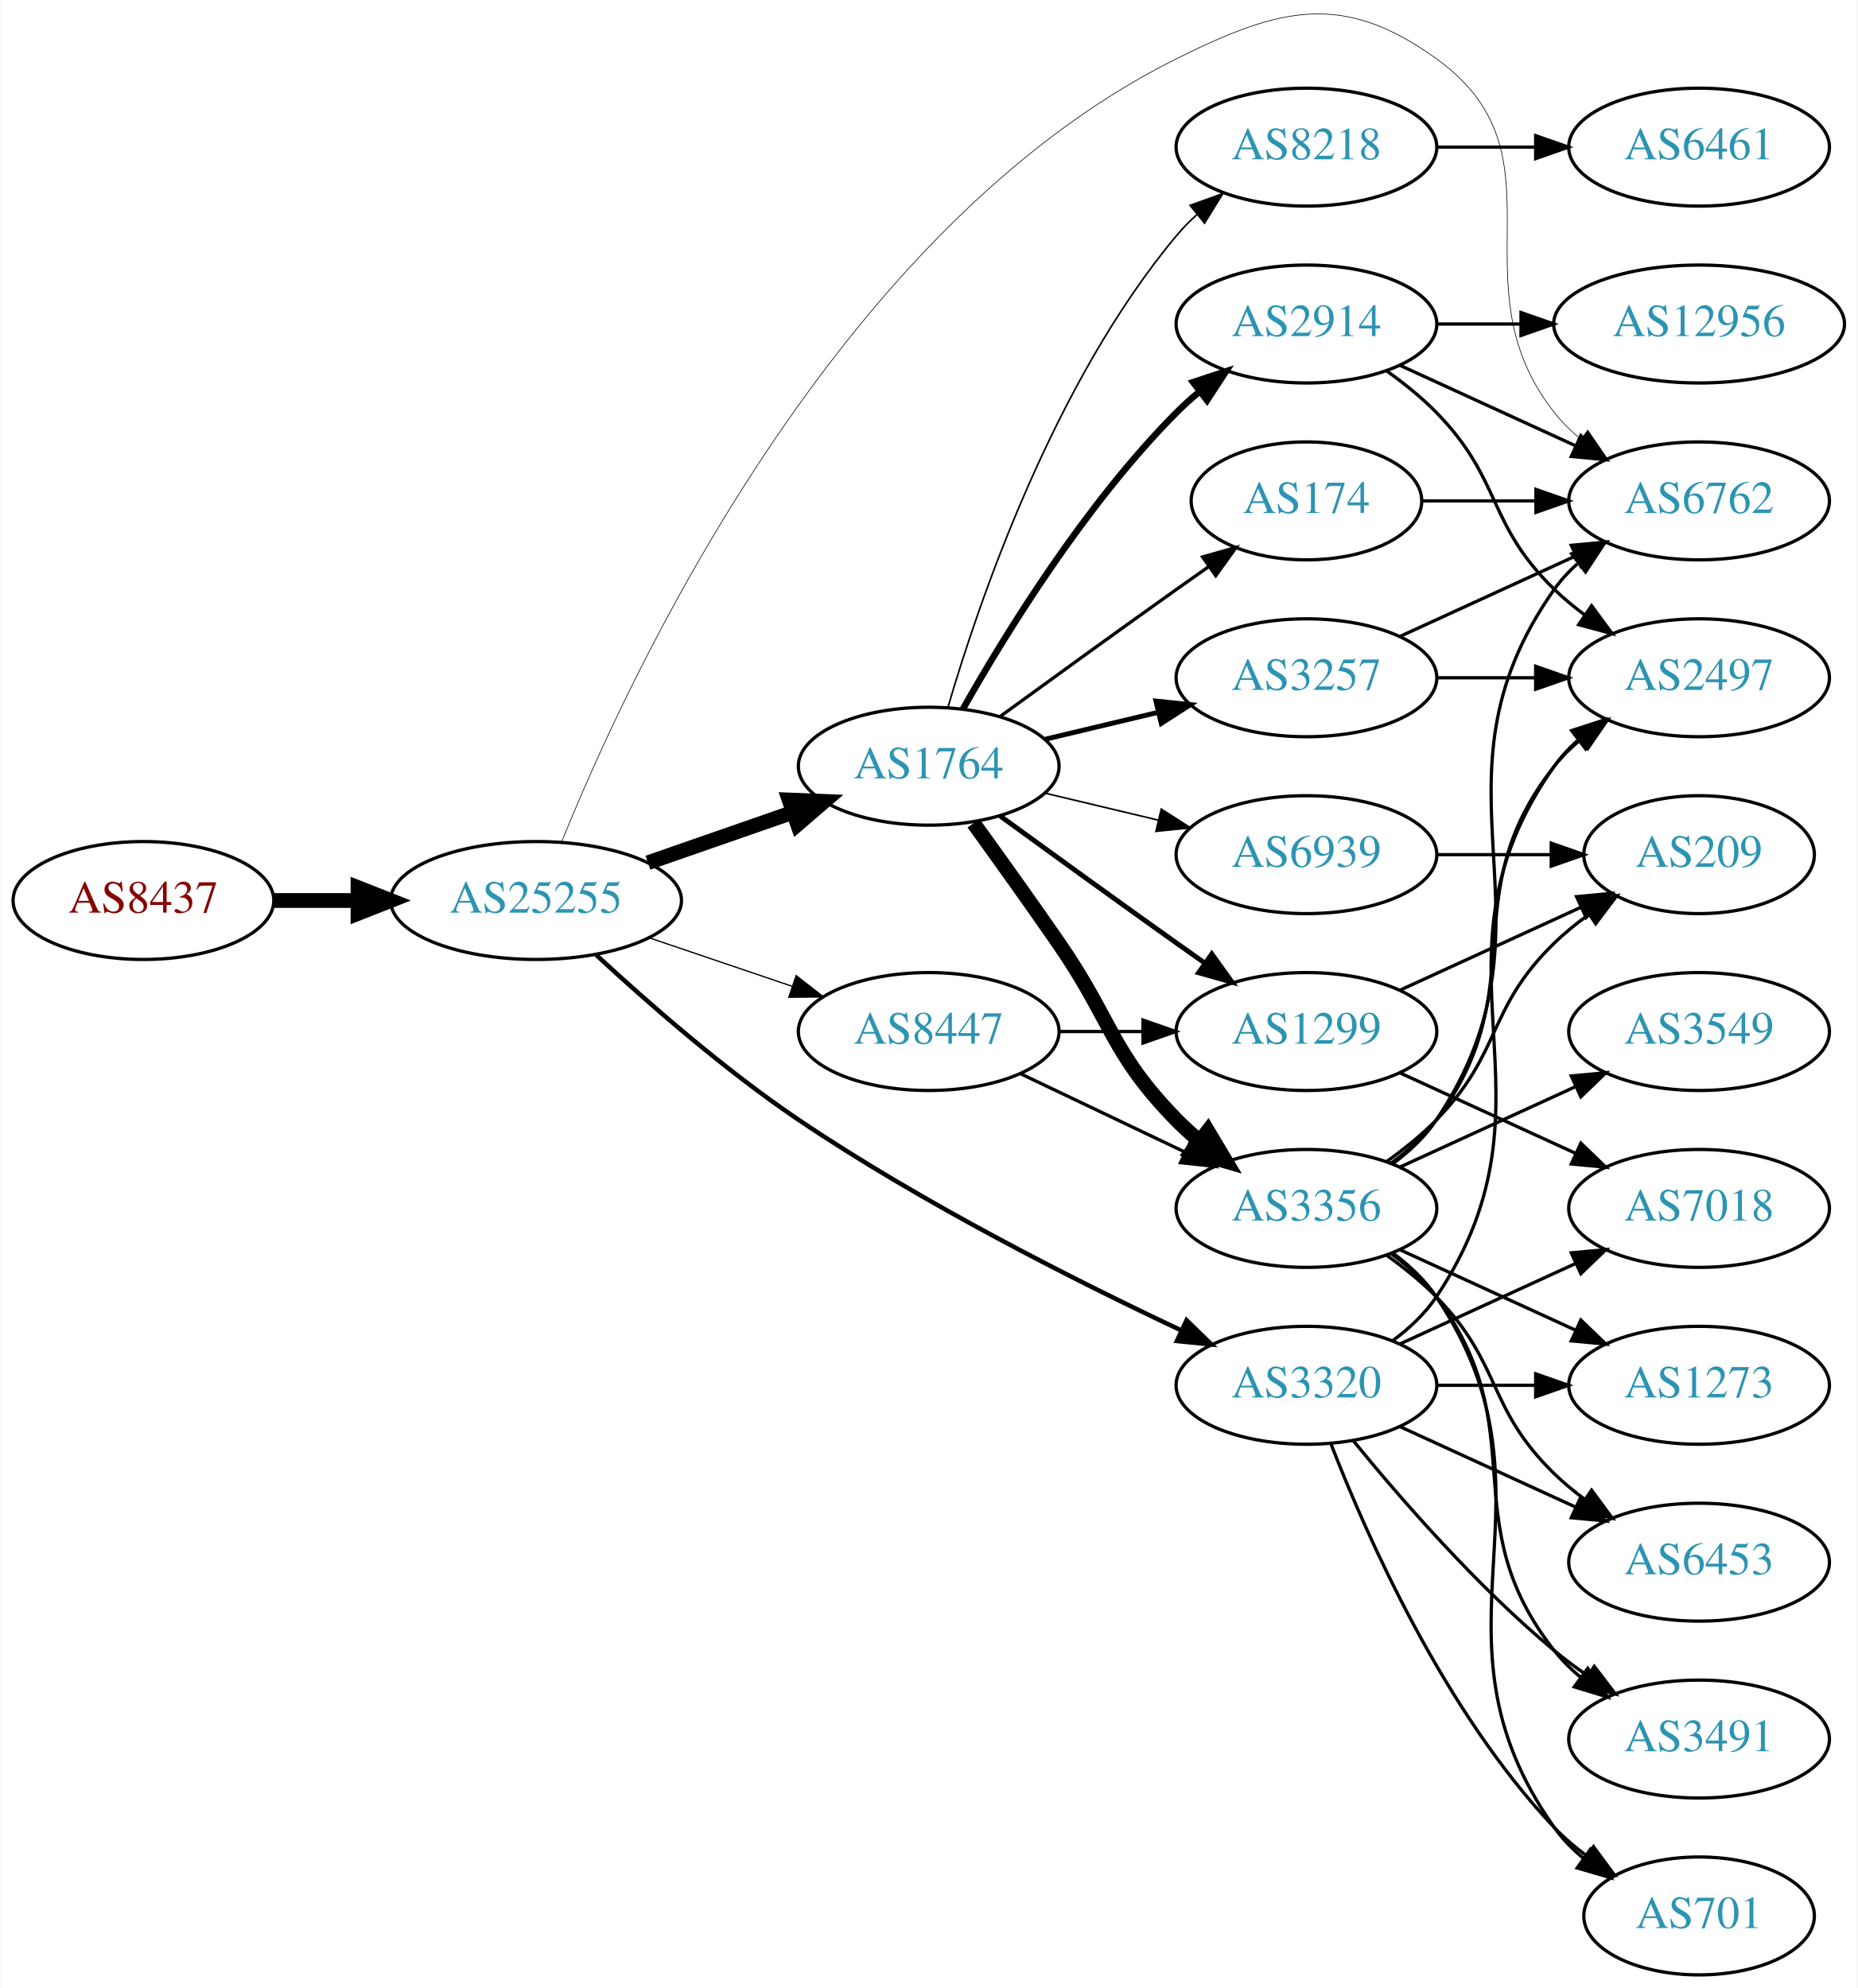
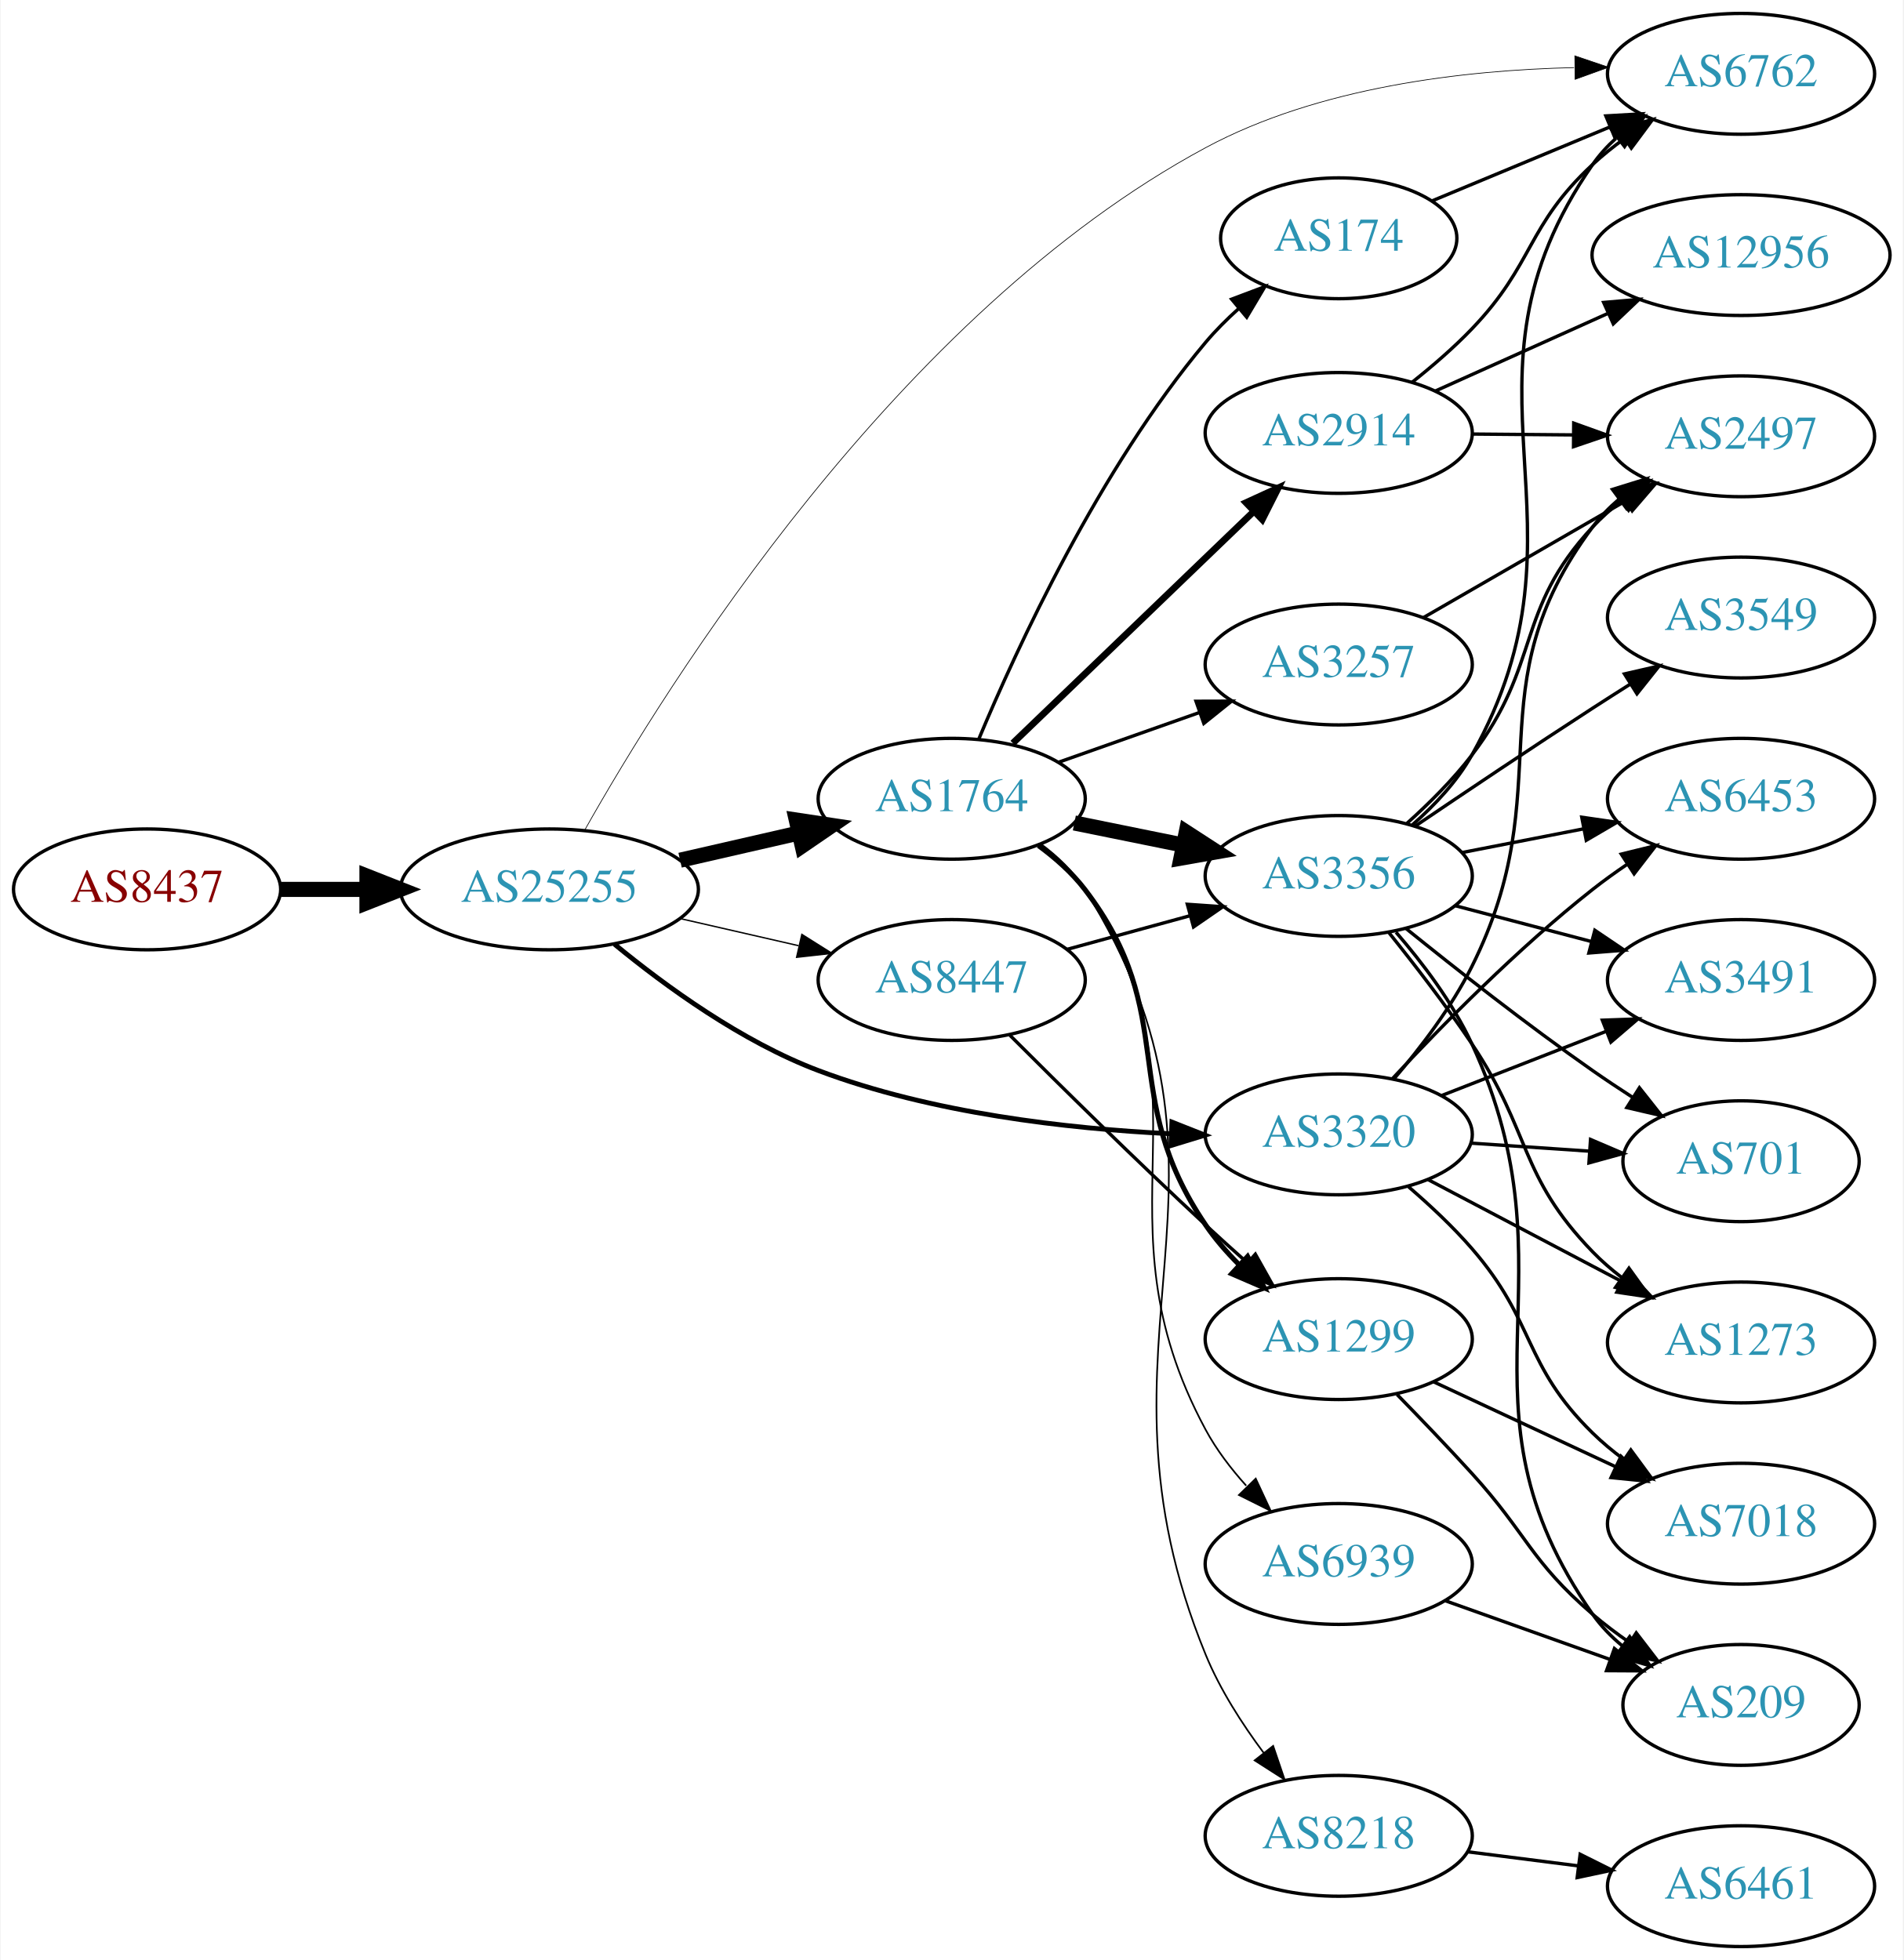
- <svg xmlns="http://www.w3.org/2000/svg" xmlns:xlink="http://www.w3.org/1999/xlink" width="567pt" height="607pt" viewBox="0.00 0.00 566.66 606.92">
-   <g id="graph0" class="graph" transform="scale(1 1) rotate(0) translate(4 602.919)">
-     <polygon fill="white" stroke="none" points="-4,4 -4,-602.919 562.663,-602.919 562.663,4 -4,4" />
+ <svg xmlns="http://www.w3.org/2000/svg" xmlns:xlink="http://www.w3.org/1999/xlink" width="567pt" height="584pt" viewBox="0.00 0.00 566.66 584.00">
+   <g id="graph0" class="graph" transform="scale(1 1) rotate(0) translate(4 580)">
+     <polygon fill="white" stroke="none" points="-4,4 -4,-580 562.663,-580 562.663,4 -4,4" />
    <g id="node1" class="node">
      <g id="a_node1">
        <a xlink:href="/asn/8437" xlink:title="AS8437 ~ Hutchison Drei Austria GmbH [AT]">
-           <ellipse fill="#ffffff" stroke="black" cx="39.647" cy="-328" rx="39.794" ry="18" />
-           <text text-anchor="middle" x="39.647" y="-324.3" font-family="Times,serif" font-size="14.00" fill="#880000">AS8437</text>
+           <ellipse fill="#ffffff" stroke="black" cx="39.647" cy="-315" rx="39.794" ry="18" />
+           <text text-anchor="middle" x="39.647" y="-311.3" font-family="Times,serif" font-size="14.00" fill="#880000">AS8437</text>
        </a>
      </g>
    </g>
    <g id="node2" class="node">
      <g id="a_node2">
        <a xlink:href="/asn/25255" xlink:title="AS25255 ~ ==&gt; TELE2 AUSTRIA &lt;== [AT]">
-           <ellipse fill="#ffffff" stroke="black" cx="159.489" cy="-328" rx="44.393" ry="18" />
-           <text text-anchor="middle" x="159.489" y="-324.3" font-family="Times,serif" font-size="14.00" fill="#2c94b3">AS25255</text>
+           <ellipse fill="#ffffff" stroke="black" cx="159.489" cy="-315" rx="44.393" ry="18" />
+           <text text-anchor="middle" x="159.489" y="-311.3" font-family="Times,serif" font-size="14.00" fill="#2c94b3">AS25255</text>
        </a>
      </g>
    </g>
    <g id="edge1" class="edge">
-       <path fill="none" stroke="black" stroke-width="4.5" d="M79.559,-328C87.662,-328 96.337,-328 104.863,-328" />
-       <polygon fill="black" stroke="black" stroke-width="4.5" points="105.141,-331.938 115.141,-328 105.141,-324.063 105.141,-331.938" />
+       <path fill="none" stroke="black" stroke-width="4.5" d="M79.559,-315C87.662,-315 96.337,-315 104.863,-315" />
+       <polygon fill="black" stroke="black" stroke-width="4.5" points="105.141,-318.938 115.141,-315 105.141,-311.063 105.141,-318.938" />
    </g>
    <g id="node3" class="node">
      <g id="a_node3">
        <a xlink:href="/asn/1764" xlink:title="AS1764 ~ NEXTLAYER-AS [AT]">
-           <ellipse fill="#ffffff" stroke="black" cx="279.332" cy="-369" rx="39.794" ry="18" />
-           <text text-anchor="middle" x="279.332" y="-365.3" font-family="Times,serif" font-size="14.00" fill="#2c94b3">AS1764</text>
+           <ellipse fill="#ffffff" stroke="black" cx="279.332" cy="-342" rx="39.794" ry="18" />
+           <text text-anchor="middle" x="279.332" y="-338.3" font-family="Times,serif" font-size="14.00" fill="#2c94b3">AS1764</text>
        </a>
      </g>
    </g>
    <g id="edge2" class="edge">
-       <path fill="none" stroke="black" stroke-width="4.5" d="M193.628,-339.53C207.346,-344.302 223.385,-349.883 237.795,-354.896" />
-       <polygon fill="black" stroke="black" stroke-width="4.5" points="236.723,-358.692 247.461,-358.26 239.31,-351.255 236.723,-358.692" />
+       <path fill="none" stroke="black" stroke-width="4.5" d="M198.424,-323.692C209.664,-326.267 222.077,-329.111 233.7,-331.774" />
+       <polygon fill="black" stroke="black" stroke-width="4.5" points="233.035,-335.661 243.662,-334.057 234.794,-327.985 233.035,-335.661" />
    </g>
    <g id="node4" class="node">
      <g id="a_node4">
-         <a xlink:href="/asn/6762" xlink:title="AS6762 ~ TELECOM ITALIA SPARKLE S.p.A. [IT]">
-           <ellipse fill="#ffffff" stroke="black" cx="514.467" cy="-450" rx="39.794" ry="18" />
-           <text text-anchor="middle" x="514.467" y="-446.3" font-family="Times,serif" font-size="14.00" fill="#2c94b3">AS6762</text>
-         </a>
-       </g>
-     </g>
-     <g id="edge3" class="edge">
-       <path fill="none" stroke="black" stroke-width="0.196" d="M167.303,-345.895C187.202,-395.245 250.518,-533.051 354.978,-585 386.533,-600.692 405.682,-605.606 434.271,-585 475.317,-555.416 438.972,-516.754 470.271,-477 472.596,-474.047 475.34,-471.33 478.299,-468.853" />
-       <polygon fill="black" stroke="black" stroke-width="0.196" points="480.492,-471.585 486.496,-462.855 476.358,-465.936 480.492,-471.585" />
-     </g>
-     <g id="node5" class="node">
-       <g id="a_node5">
        <a xlink:href="/asn/8447" xlink:title="AS8447 ~ A1 Telekom Austria AG [AT]">
          <ellipse fill="#ffffff" stroke="black" cx="279.332" cy="-288" rx="39.794" ry="18" />
          <text text-anchor="middle" x="279.332" y="-284.3" font-family="Times,serif" font-size="14.00" fill="#2c94b3">AS8447</text>
        </a>
      </g>
    </g>
+     <g id="edge3" class="edge">
+       <path fill="none" stroke="black" stroke-width="0.409" d="M198.424,-306.308C209.664,-303.733 222.077,-300.889 233.7,-298.226" />
+       <polygon fill="black" stroke="black" stroke-width="0.409" points="234.696,-301.588 243.662,-295.943 233.133,-294.765 234.696,-301.588" />
+     </g>
+     <g id="node5" class="node">
+       <g id="a_node5">
+         <a xlink:href="/asn/6762" xlink:title="AS6762 ~ TELECOM ITALIA SPARKLE S.p.A. [IT]">
+           <ellipse fill="#ffffff" stroke="black" cx="514.467" cy="-558" rx="39.794" ry="18" />
+           <text text-anchor="middle" x="514.467" y="-554.3" font-family="Times,serif" font-size="14.00" fill="#2c94b3">AS6762</text>
+         </a>
+       </g>
+     </g>
    <g id="edge4" class="edge">
-       <path fill="none" stroke="black" stroke-width="0.391" d="M193.943,-316.645C207.543,-312.028 223.386,-306.651 237.647,-301.81" />
-       <polygon fill="black" stroke="black" stroke-width="0.391" points="238.876,-305.089 247.221,-298.56 236.626,-298.46 238.876,-305.089" />
+       <path fill="none" stroke="black" stroke-width="0.205" d="M169.937,-332.537C194.173,-375.597 263.156,-486.607 354.978,-536 388.643,-554.109 431.909,-559.106 464.728,-559.856" />
+       <polygon fill="black" stroke="black" stroke-width="0.205" points="464.956,-563.358 474.991,-559.961 465.028,-556.358 464.956,-563.358" />
    </g>
    <g id="node6" class="node">
      <g id="a_node6">
        <a xlink:href="/asn/3320" xlink:title="AS3320 ~ DTAG [DE]">
-           <ellipse fill="#ffffff" stroke="black" cx="394.625" cy="-180" rx="39.794" ry="18" />
-           <text text-anchor="middle" x="394.625" y="-176.3" font-family="Times,serif" font-size="14.00" fill="#2c94b3">AS3320</text>
+           <ellipse fill="#ffffff" stroke="black" cx="394.625" cy="-242" rx="39.794" ry="18" />
+           <text text-anchor="middle" x="394.625" y="-238.3" font-family="Times,serif" font-size="14.00" fill="#2c94b3">AS3320</text>
        </a>
      </g>
    </g>
    <g id="edge5" class="edge">
-       <path fill="none" stroke="black" stroke-width="1.37" d="M177.843,-311.389C193.324,-297.055 216.988,-276.304 239.685,-261 277.467,-235.524 324.19,-211.94 356.189,-196.868" />
-       <polygon fill="black" stroke="black" stroke-width="1.37" points="358.036,-199.868 365.621,-192.471 355.079,-193.524 358.036,-199.868" />
+       <path fill="none" stroke="black" stroke-width="1.432" d="M178.886,-298.662C194.08,-286.156 216.796,-269.632 239.685,-261 273.301,-248.323 313.69,-243.699 344.662,-242.177" />
+       <polygon fill="black" stroke="black" stroke-width="1.432" points="344.929,-245.669 354.781,-241.773 344.649,-238.675 344.929,-245.669" />
    </g>
    <g id="node7" class="node">
      <g id="a_node7">
        <a xlink:href="/asn/174" xlink:title="AS174 ~ Cogent Communications [US]">
-           <ellipse fill="#ffffff" stroke="black" cx="394.625" cy="-450" rx="35.194" ry="18" />
-           <text text-anchor="middle" x="394.625" y="-446.3" font-family="Times,serif" font-size="14.00" fill="#2c94b3">AS174</text>
+           <ellipse fill="#ffffff" stroke="black" cx="394.625" cy="-509" rx="35.194" ry="18" />
+           <text text-anchor="middle" x="394.625" y="-505.3" font-family="Times,serif" font-size="14.00" fill="#2c94b3">AS174</text>
        </a>
      </g>
    </g>
    <g id="edge6" class="edge">
-       <path fill="none" stroke="black" d="M301.18,-384.222C316.114,-395.091 336.727,-410.025 354.978,-423 358.188,-425.282 361.557,-427.661 364.912,-430.018" />
-       <polygon fill="black" stroke="black" points="362.924,-432.899 373.123,-435.77 366.94,-427.166 362.924,-432.899" />
+       <path fill="none" stroke="black" d="M287.349,-359.66C298.76,-386.974 323.287,-440.25 354.978,-478 357.92,-481.504 361.307,-484.89 364.828,-488.056" />
+       <polygon fill="black" stroke="black" points="362.717,-490.853 372.629,-494.595 367.214,-485.489 362.717,-490.853" />
    </g>
    <g id="node8" class="node">
      <g id="a_node8">
        <a xlink:href="/asn/8218" xlink:title="AS8218 ~ legacy Neotelecoms [FR]">
-           <ellipse fill="#ffffff" stroke="black" cx="394.625" cy="-558" rx="39.794" ry="18" />
-           <text text-anchor="middle" x="394.625" y="-554.3" font-family="Times,serif" font-size="14.00" fill="#2c94b3">AS8218</text>
+           <ellipse fill="#ffffff" stroke="black" cx="394.625" cy="-33" rx="39.794" ry="18" />
+           <text text-anchor="middle" x="394.625" y="-29.3" font-family="Times,serif" font-size="14.00" fill="#2c94b3">AS8218</text>
        </a>
      </g>
    </g>
    <g id="edge7" class="edge">
-       <path fill="none" stroke="black" stroke-width="0.5" d="M285.206,-387.002C294.52,-418.844 317.336,-485.981 354.978,-531 356.848,-533.237 358.947,-535.374 361.173,-537.396" />
-       <polygon fill="black" stroke="black" stroke-width="0.5" points="359.116,-540.234 369.092,-543.804 363.52,-534.793 359.116,-540.234" />
+       <path fill="none" stroke="black" stroke-width="0.5" d="M305.891,-328.549C310.934,-324.797 315.68,-320.274 318.978,-315 373.367,-228.015 316.081,-181.929 354.978,-87 359.218,-76.652 365.793,-66.393 372.326,-57.642" />
+       <polygon fill="black" stroke="black" stroke-width="0.5" points="375.088,-59.79 378.498,-49.759 369.577,-55.475 375.088,-59.79" />
    </g>
    <g id="node9" class="node">
      <g id="a_node9">
-         <a xlink:href="/asn/2914" xlink:title="AS2914 ~ NTT America, Inc. [US]">
-           <ellipse fill="#ffffff" stroke="black" cx="394.625" cy="-504" rx="39.794" ry="18" />
-           <text text-anchor="middle" x="394.625" y="-500.3" font-family="Times,serif" font-size="14.00" fill="#2c94b3">AS2914</text>
+         <a xlink:href="/asn/3356" xlink:title="AS3356 ~ Level 3 Parent, LLC [US]">
+           <ellipse fill="#ffffff" stroke="black" cx="394.625" cy="-319" rx="39.794" ry="18" />
+           <text text-anchor="middle" x="394.625" y="-315.3" font-family="Times,serif" font-size="14.00" fill="#2c94b3">AS3356</text>
        </a>
      </g>
    </g>
    <g id="edge8" class="edge">
-       <path fill="none" stroke="black" stroke-width="2" d="M289.791,-386.49C302.573,-409.096 327.005,-448.886 354.978,-477 357.089,-479.121 359.385,-481.188 361.77,-483.171" />
-       <polygon fill="black" stroke="black" stroke-width="2" points="360.023,-486.242 370.086,-489.556 364.286,-480.69 360.023,-486.242" />
+       <path fill="none" stroke="black" stroke-width="4.5" d="M315.867,-334.786C326.096,-332.709 337.396,-330.415 348.139,-328.234" />
+       <polygon fill="black" stroke="black" stroke-width="4.5" points="349.198,-332.037 358.215,-326.189 347.631,-324.319 349.198,-332.037" />
    </g>
    <g id="node10" class="node">
      <g id="a_node10">
-         <a xlink:href="/asn/3356" xlink:title="AS3356 ~ Level 3 Parent, LLC [US]">
-           <ellipse fill="#ffffff" stroke="black" cx="394.625" cy="-234" rx="39.794" ry="18" />
-           <text text-anchor="middle" x="394.625" y="-230.3" font-family="Times,serif" font-size="14.00" fill="#2c94b3">AS3356</text>
+         <a xlink:href="/asn/1299" xlink:title="AS1299 ~ Telia Carrier [EU]">
+           <ellipse fill="#ffffff" stroke="black" cx="394.625" cy="-181" rx="39.794" ry="18" />
+           <text text-anchor="middle" x="394.625" y="-177.3" font-family="Times,serif" font-size="14.00" fill="#2c94b3">AS1299</text>
        </a>
      </g>
    </g>
    <g id="edge9" class="edge">
-       <path fill="none" stroke="black" stroke-width="4.5" d="M293.011,-351.594C300.626,-341.063 310.459,-327.33 318.978,-315 335.374,-291.269 334.806,-281.617 354.978,-261 357.071,-258.861 359.354,-256.782 361.731,-254.79" />
-       <polygon fill="black" stroke="black" stroke-width="4.5" points="364.516,-257.614 370.031,-248.389 359.707,-251.379 364.516,-257.614" />
+       <path fill="none" stroke="black" stroke-width="1.5" d="M305.175,-328.052C310.255,-324.326 315.197,-319.94 318.978,-315 347.688,-277.489 328.407,-254.055 354.978,-215 357.784,-210.876 361.203,-206.935 364.835,-203.291" />
+       <polygon fill="black" stroke="black" stroke-width="1.5" points="367.474,-205.619 372.46,-196.27 362.733,-200.469 367.474,-205.619" />
    </g>
    <g id="node11" class="node">
      <g id="a_node11">
-         <a xlink:href="/asn/1299" xlink:title="AS1299 ~ Telia Carrier [EU]">
-           <ellipse fill="#ffffff" stroke="black" cx="394.625" cy="-288" rx="39.794" ry="18" />
-           <text text-anchor="middle" x="394.625" y="-284.3" font-family="Times,serif" font-size="14.00" fill="#2c94b3">AS1299</text>
+         <a xlink:href="/asn/2914" xlink:title="AS2914 ~ NTT America, Inc. [US]">
+           <ellipse fill="#ffffff" stroke="black" cx="394.625" cy="-451" rx="39.794" ry="18" />
+           <text text-anchor="middle" x="394.625" y="-447.3" font-family="Times,serif" font-size="14.00" fill="#2c94b3">AS2914</text>
        </a>
      </g>
    </g>
    <g id="edge10" class="edge">
-       <path fill="none" stroke="black" stroke-width="1.5" d="M301.18,-353.778C316.114,-342.909 336.727,-327.975 354.978,-315 357.799,-312.995 360.742,-310.915 363.69,-308.841" />
-       <polygon fill="black" stroke="black" stroke-width="1.5" points="365.736,-311.681 371.914,-303.074 361.717,-305.95 365.736,-311.681" />
+       <path fill="none" stroke="black" stroke-width="2" d="M297.538,-358.555C316.697,-376.988 347.805,-406.917 369.415,-427.708" />
+       <polygon fill="black" stroke="black" stroke-width="2" points="366.994,-430.236 376.627,-434.647 371.847,-425.191 366.994,-430.236" />
    </g>
    <g id="node12" class="node">
      <g id="a_node12">
        <a xlink:href="/asn/6939" xlink:title="AS6939 ~ Hurricane Electric LLC [US]">
-           <ellipse fill="#ffffff" stroke="black" cx="394.625" cy="-342" rx="39.794" ry="18" />
-           <text text-anchor="middle" x="394.625" y="-338.3" font-family="Times,serif" font-size="14.00" fill="#2c94b3">AS6939</text>
+           <ellipse fill="#ffffff" stroke="black" cx="394.625" cy="-114" rx="39.794" ry="18" />
+           <text text-anchor="middle" x="394.625" y="-110.3" font-family="Times,serif" font-size="14.00" fill="#2c94b3">AS6939</text>
        </a>
      </g>
    </g>
    <g id="edge11" class="edge">
-       <path fill="none" stroke="black" stroke-width="0.5" d="M314.939,-360.752C325.81,-358.162 337.964,-355.265 349.407,-352.538" />
-       <polygon fill="black" stroke="black" stroke-width="0.5" points="350.313,-355.92 359.229,-350.197 348.69,-349.111 350.313,-355.92" />
+       <path fill="none" stroke="black" stroke-width="0.5" d="M305.646,-328.39C310.702,-324.646 315.515,-320.167 318.978,-315 359.801,-254.093 320.206,-218.553 354.978,-154 358.164,-148.086 362.471,-142.433 367.056,-137.335" />
+       <polygon fill="black" stroke="black" stroke-width="0.5" points="369.901,-139.431 374.368,-129.824 364.885,-134.548 369.901,-139.431" />
    </g>
    <g id="node13" class="node">
      <g id="a_node13">
        <a xlink:href="/asn/3257" xlink:title="AS3257 ~ GTT [DE]">
-           <ellipse fill="#ffffff" stroke="black" cx="394.625" cy="-396" rx="39.794" ry="18" />
-           <text text-anchor="middle" x="394.625" y="-392.3" font-family="Times,serif" font-size="14.00" fill="#2c94b3">AS3257</text>
+           <ellipse fill="#ffffff" stroke="black" cx="394.625" cy="-382" rx="39.794" ry="18" />
+           <text text-anchor="middle" x="394.625" y="-378.3" font-family="Times,serif" font-size="14.00" fill="#2c94b3">AS3257</text>
        </a>
      </g>
    </g>
    <g id="edge12" class="edge">
-       <path fill="none" stroke="black" stroke-width="1.5" d="M314.939,-377.248C325.81,-379.838 337.964,-382.735 349.407,-385.462" />
-       <polygon fill="black" stroke="black" stroke-width="1.5" points="348.69,-388.889 359.229,-387.803 350.313,-382.08 348.69,-388.889" />
-     </g>
-     <g id="edge28" class="edge">
-       <path fill="none" stroke="black" d="M307.468,-275.066C322.462,-267.919 341.283,-258.948 357.506,-251.215" />
-       <polygon fill="black" stroke="black" points="359.188,-254.291 366.71,-246.829 356.177,-247.972 359.188,-254.291" />
+       <path fill="none" stroke="black" d="M311.289,-352.93C324.153,-357.472 339.259,-362.805 352.995,-367.655" />
+       <polygon fill="black" stroke="black" points="352.109,-371.054 362.704,-371.083 354.44,-364.453 352.109,-371.054" />
+     </g>
+     <g id="edge15" class="edge">
+       <path fill="none" stroke="black" d="M313.71,-297.133C325.133,-300.259 338.083,-303.802 350.182,-307.113" />
+       <polygon fill="black" stroke="black" points="349.524,-310.561 360.093,-309.825 351.371,-303.81 349.524,-310.561" />
+     </g>
+     <g id="edge14" class="edge">
+       <path fill="none" stroke="black" d="M296.693,-271.51C311.657,-256.545 334.513,-233.985 354.978,-215 358.891,-211.371 363.081,-207.584 367.206,-203.912" />
+       <polygon fill="black" stroke="black" points="369.787,-206.302 374.97,-197.061 365.156,-201.053 369.787,-206.302" />
+     </g>
+     <g id="node15" class="node">
+       <g id="a_node15">
+         <a xlink:href="/asn/2497" xlink:title="AS2497 ~ Internet Initiative Japan Inc. [JP]">
+           <ellipse fill="#ffffff" stroke="black" cx="514.467" cy="-450" rx="39.794" ry="18" />
+           <text text-anchor="middle" x="514.467" y="-446.3" font-family="Times,serif" font-size="14.00" fill="#2c94b3">AS2497</text>
+         </a>
+       </g>
+     </g>
+     <g id="edge29" class="edge">
+       <path fill="none" stroke="black" d="M411.006,-258.463C418.937,-267.717 428.194,-279.829 434.271,-292 461.245,-346.021 434.204,-374.575 470.271,-423 472.516,-426.014 475.206,-428.772 478.132,-431.275" />
+       <polygon fill="black" stroke="black" points="476.162,-434.172 486.282,-437.308 480.327,-428.545 476.162,-434.172" />
+     </g>
+     <g id="node17" class="node">
+       <g id="a_node17">
+         <a xlink:href="/asn/6453" xlink:title="AS6453 ~ TATA COMMUNICATIONS (AMERICA) INC [US]">
+           <ellipse fill="#ffffff" stroke="black" cx="514.467" cy="-342" rx="39.794" ry="18" />
+           <text text-anchor="middle" x="514.467" y="-338.3" font-family="Times,serif" font-size="14.00" fill="#2c94b3">AS6453</text>
+         </a>
+       </g>
+     </g>
+     <g id="edge25" class="edge">
+       <path fill="none" stroke="black" d="M410.722,-258.712C425.187,-274.235 448.044,-297.519 470.271,-315 473.556,-317.583 477.099,-320.133 480.694,-322.573" />
+       <polygon fill="black" stroke="black" points="478.789,-325.509 489.079,-328.033 482.609,-319.643 478.789,-325.509" />
+     </g>
+     <g id="node18" class="node">
+       <g id="a_node18">
+         <a xlink:href="/asn/3491" xlink:title="AS3491 ~ PCCW Global, Inc. [US]">
+           <ellipse fill="#ffffff" stroke="black" cx="514.467" cy="-288" rx="39.794" ry="18" />
+           <text text-anchor="middle" x="514.467" y="-284.3" font-family="Times,serif" font-size="14.00" fill="#2c94b3">AS3491</text>
+         </a>
+       </g>
    </g>
    <g id="edge27" class="edge">
-       <path fill="none" stroke="black" d="M319.004,-288C327.207,-288 335.971,-288 344.503,-288" />
-       <polygon fill="black" stroke="black" points="344.742,-291.5 354.742,-288 344.742,-284.5 344.742,-291.5" />
-     </g>
-     <g id="node16" class="node">
-       <g id="a_node16">
-         <a xlink:href="/asn/2497" xlink:title="AS2497 ~ Internet Initiative Japan Inc. [JP]">
-           <ellipse fill="#ffffff" stroke="black" cx="514.467" cy="-396" rx="39.794" ry="18" />
-           <text text-anchor="middle" x="514.467" y="-392.3" font-family="Times,serif" font-size="14.00" fill="#2c94b3">AS2497</text>
-         </a>
-       </g>
-     </g>
-     <g id="edge32" class="edge">
-       <path fill="none" stroke="black" d="M420.944,-193.607C425.999,-197.351 430.811,-201.831 434.271,-207 475.296,-268.294 427.692,-308.775 470.271,-369 472.262,-371.816 474.649,-374.401 477.265,-376.76" />
-       <polygon fill="black" stroke="black" points="475.564,-379.865 485.633,-383.162 479.818,-374.306 475.564,-379.865" />
+       <path fill="none" stroke="black" d="M425.361,-253.608C440.155,-259.382 458.232,-266.439 474.154,-272.654" />
+       <polygon fill="black" stroke="black" points="473.152,-276.02 483.74,-276.396 475.697,-269.499 473.152,-276.02" />
    </g>
    <g id="node19" class="node">
      <g id="a_node19">
        <a xlink:href="/asn/701" xlink:title="AS701 ~ UUNET [US]">
-           <ellipse fill="#ffffff" stroke="black" cx="514.467" cy="-18" rx="35.194" ry="18" />
-           <text text-anchor="middle" x="514.467" y="-14.3" font-family="Times,serif" font-size="14.00" fill="#2c94b3">AS701</text>
-         </a>
-       </g>
-     </g>
-     <g id="edge29" class="edge">
-       <path fill="none" stroke="black" d="M402.148,-162.006C412.898,-134.272 436.555,-80.571 470.271,-45 473.214,-41.895 476.587,-38.999 480.123,-36.345" />
-       <polygon fill="black" stroke="black" points="482.252,-39.129 488.542,-30.603 478.308,-33.346 482.252,-39.129" />
-     </g>
-     <g id="node20" class="node">
-       <g id="a_node20">
+           <ellipse fill="#ffffff" stroke="black" cx="514.467" cy="-234" rx="35.194" ry="18" />
+           <text text-anchor="middle" x="514.467" y="-230.3" font-family="Times,serif" font-size="14.00" fill="#2c94b3">AS701</text>
+         </a>
+       </g>
+     </g>
+     <g id="edge26" class="edge">
+       <path fill="none" stroke="black" d="M433.885,-239.403C445.216,-238.633 457.715,-237.785 469.383,-236.993" />
+       <polygon fill="black" stroke="black" points="469.634,-240.484 479.374,-236.315 469.159,-233.5 469.634,-240.484" />
+     </g>
+     <g id="node21" class="node">
+       <g id="a_node21">
        <a xlink:href="/asn/1273" xlink:title="AS1273 ~ Vodafone Group PLC [EU]">
          <ellipse fill="#ffffff" stroke="black" cx="514.467" cy="-180" rx="39.794" ry="18" />
          <text text-anchor="middle" x="514.467" y="-176.3" font-family="Times,serif" font-size="14.00" fill="#2c94b3">AS1273</text>
        </a>
      </g>
    </g>
-     <g id="edge33" class="edge">
-       <path fill="none" stroke="black" d="M434.537,-180C444.091,-180 454.44,-180 464.403,-180" />
-       <polygon fill="black" stroke="black" points="464.595,-183.5 474.595,-180 464.595,-176.5 464.595,-183.5" />
-     </g>
-     <g id="node21" class="node">
-       <g id="a_node21">
-         <a xlink:href="/asn/6453" xlink:title="AS6453 ~ TATA COMMUNICATIONS (AMERICA) INC [US]">
-           <ellipse fill="#ffffff" stroke="black" cx="514.467" cy="-126" rx="39.794" ry="18" />
-           <text text-anchor="middle" x="514.467" y="-122.3" font-family="Times,serif" font-size="14.00" fill="#2c94b3">AS6453</text>
-         </a>
-       </g>
-     </g>
-     <g id="edge34" class="edge">
-       <path fill="none" stroke="black" d="M423.253,-167.339C439.21,-160.027 459.481,-150.739 476.764,-142.819" />
-       <polygon fill="black" stroke="black" points="478.378,-145.929 486.011,-138.581 475.462,-139.565 478.378,-145.929" />
+     <g id="edge28" class="edge">
+       <path fill="none" stroke="black" d="M421.195,-228.547C438.104,-219.65 460.477,-207.879 478.958,-198.156" />
+       <polygon fill="black" stroke="black" points="480.727,-201.18 487.947,-193.427 477.467,-194.986 480.727,-201.18" />
    </g>
    <g id="node22" class="node">
      <g id="a_node22">
-         <a xlink:href="/asn/3491" xlink:title="AS3491 ~ PCCW Global, Inc. [US]">
-           <ellipse fill="#ffffff" stroke="black" cx="514.467" cy="-72" rx="39.794" ry="18" />
-           <text text-anchor="middle" x="514.467" y="-68.3" font-family="Times,serif" font-size="14.00" fill="#2c94b3">AS3491</text>
-         </a>
-       </g>
-     </g>
-     <g id="edge31" class="edge">
-       <path fill="none" stroke="black" d="M409.044,-162.935C423.158,-145.625 446.573,-118.655 470.271,-99 473.487,-96.332 476.988,-93.73 480.558,-91.259" />
-       <polygon fill="black" stroke="black" points="482.482,-94.183 488.915,-85.764 478.636,-88.334 482.482,-94.183" />
-     </g>
-     <g id="node23" class="node">
-       <g id="a_node23">
        <a xlink:href="/asn/7018" xlink:title="AS7018 ~ AT&amp;T Services, Inc. [US]">
-           <ellipse fill="#ffffff" stroke="black" cx="514.467" cy="-234" rx="39.794" ry="18" />
-           <text text-anchor="middle" x="514.467" y="-230.3" font-family="Times,serif" font-size="14.00" fill="#2c94b3">AS7018</text>
-         </a>
-       </g>
-     </g>
-     <g id="edge30" class="edge">
-       <path fill="none" stroke="black" d="M423.253,-192.661C439.21,-199.973 459.481,-209.261 476.764,-217.181" />
-       <polygon fill="black" stroke="black" points="475.462,-220.435 486.011,-221.419 478.378,-214.071 475.462,-220.435" />
-     </g>
-     <g id="edge36" class="edge">
-       <path fill="none" stroke="black" d="M430.026,-450C440.85,-450 453.018,-450 464.645,-450" />
-       <polygon fill="black" stroke="black" points="464.676,-453.5 474.676,-450 464.676,-446.5 464.676,-453.5" />
+           <ellipse fill="#ffffff" stroke="black" cx="514.467" cy="-126" rx="39.794" ry="18" />
+           <text text-anchor="middle" x="514.467" y="-122.3" font-family="Times,serif" font-size="14.00" fill="#2c94b3">AS7018</text>
+         </a>
+       </g>
+     </g>
+     <g id="edge24" class="edge">
+       <path fill="none" stroke="black" d="M415.456,-226.353C421.81,-220.883 428.65,-214.481 434.271,-208 453.412,-185.929 449.398,-173.441 470.271,-153 473.105,-150.225 476.271,-147.594 479.566,-145.141" />
+       <polygon fill="black" stroke="black" points="481.633,-147.968 487.908,-139.432 477.679,-142.192 481.633,-147.968" />
+     </g>
+     <g id="edge37" class="edge">
+       <path fill="none" stroke="black" d="M422.365,-520.119C438.064,-526.647 458.16,-535.003 475.482,-542.205" />
+       <polygon fill="black" stroke="black" points="474.196,-545.461 484.774,-546.069 476.884,-538.998 474.196,-545.461" />
    </g>
    <g id="node14" class="node">
      <g id="a_node14">
        <a xlink:href="/asn/6461" xlink:title="AS6461 ~ Zayo Bandwidth [US]">
-           <ellipse fill="#ffffff" stroke="black" cx="514.467" cy="-558" rx="39.794" ry="18" />
-           <text text-anchor="middle" x="514.467" y="-554.3" font-family="Times,serif" font-size="14.00" fill="#2c94b3">AS6461</text>
+           <ellipse fill="#ffffff" stroke="black" cx="514.467" cy="-18" rx="39.794" ry="18" />
+           <text text-anchor="middle" x="514.467" y="-14.3" font-family="Times,serif" font-size="14.00" fill="#2c94b3">AS6461</text>
        </a>
      </g>
    </g>
    <g id="edge13" class="edge">
-       <path fill="none" stroke="black" d="M434.537,-558C444.091,-558 454.44,-558 464.403,-558" />
-       <polygon fill="black" stroke="black" points="464.595,-561.5 474.595,-558 464.595,-554.5 464.595,-561.5" />
-     </g>
-     <g id="edge15" class="edge">
-       <path fill="none" stroke="black" d="M423.253,-491.339C439.21,-484.027 459.481,-474.739 476.764,-466.819" />
-       <polygon fill="black" stroke="black" points="478.378,-469.929 486.011,-462.581 475.462,-463.565 478.378,-469.929" />
-     </g>
-     <g id="node15" class="node">
-       <g id="a_node15">
+       <path fill="none" stroke="black" d="M432.911,-28.254C443.442,-26.913 455.045,-25.436 466.085,-24.031" />
+       <polygon fill="black" stroke="black" points="466.541,-27.502 476.019,-22.767 465.657,-20.558 466.541,-27.502" />
+     </g>
+     <g id="edge20" class="edge">
+       <path fill="none" stroke="black" d="M416.592,-334.257C423.18,-340.051 429.874,-347.163 434.271,-355 473.339,-424.631 424.731,-465.419 470.271,-531 472.238,-533.833 474.609,-536.429 477.214,-538.796" />
+       <polygon fill="black" stroke="black" points="475.502,-541.894 485.564,-545.21 479.766,-536.343 475.502,-541.894" />
+     </g>
+     <g id="edge16" class="edge">
+       <path fill="none" stroke="black" d="M414.974,-334.704C421.577,-340.637 428.694,-347.722 434.271,-355 455.071,-382.143 446.973,-397.968 470.271,-423 472.832,-425.751 475.733,-428.333 478.791,-430.726" />
+       <polygon fill="black" stroke="black" points="476.936,-433.701 487.125,-436.606 480.971,-427.981 476.936,-433.701" />
+     </g>
+     <g id="node16" class="node">
+       <g id="a_node16">
+         <a xlink:href="/asn/209" xlink:title="AS209 ~ CenturyLink Communications, LLC [US]">
+           <ellipse fill="#ffffff" stroke="black" cx="514.467" cy="-72" rx="35.194" ry="18" />
+           <text text-anchor="middle" x="514.467" y="-68.3" font-family="Times,serif" font-size="14.00" fill="#2c94b3">AS209</text>
+         </a>
+       </g>
+     </g>
+     <g id="edge17" class="edge">
+       <path fill="none" stroke="black" d="M411.686,-302.228C419.61,-293.073 428.651,-281.148 434.271,-269 466.701,-198.908 426.001,-162.284 470.271,-99 472.723,-95.494 475.791,-92.35 479.155,-89.554" />
+       <polygon fill="black" stroke="black" points="481.293,-92.328 487.388,-83.661 477.219,-86.636 481.293,-92.328" />
+     </g>
+     <g id="edge18" class="edge">
+       <path fill="none" stroke="black" d="M431.301,-325.963C442.733,-328.194 455.554,-330.697 467.608,-333.049" />
+       <polygon fill="black" stroke="black" points="467.02,-336.501 477.505,-334.981 468.361,-329.63 467.02,-336.501" />
+     </g>
+     <g id="edge19" class="edge">
+       <path fill="none" stroke="black" d="M429.394,-310.117C441.967,-306.809 456.422,-303.006 469.761,-299.498" />
+       <polygon fill="black" stroke="black" points="470.913,-302.814 479.693,-296.885 469.132,-296.044 470.913,-302.814" />
+     </g>
+     <g id="edge21" class="edge">
+       <path fill="none" stroke="black" d="M414.552,-303.428C429.404,-291.422 450.761,-274.625 470.271,-261 474.044,-258.365 478.067,-255.686 482.084,-253.09" />
+       <polygon fill="black" stroke="black" points="484.193,-255.897 490.765,-247.587 480.445,-249.985 484.193,-255.897" />
+     </g>
+     <g id="node20" class="node">
+       <g id="a_node20">
+         <a xlink:href="/asn/3549" xlink:title="AS3549 ~ Level 3 Parent, LLC [US]">
+           <ellipse fill="#ffffff" stroke="black" cx="514.467" cy="-396" rx="39.794" ry="18" />
+           <text text-anchor="middle" x="514.467" y="-392.3" font-family="Times,serif" font-size="14.00" fill="#2c94b3">AS3549</text>
+         </a>
+       </g>
+     </g>
+     <g id="edge22" class="edge">
+       <path fill="none" stroke="black" d="M417.389,-333.841C432.214,-343.886 452.331,-357.389 470.271,-369 473.863,-371.325 477.639,-373.735 481.403,-376.115" />
+       <polygon fill="black" stroke="black" points="479.738,-379.203 490.067,-381.561 483.463,-373.276 479.738,-379.203" />
+     </g>
+     <g id="edge23" class="edge">
+       <path fill="none" stroke="black" d="M409.433,-302.288C417.074,-292.763 426.557,-280.471 434.271,-269 452.053,-242.559 448.11,-229.895 470.271,-207 472.885,-204.299 475.822,-201.751 478.902,-199.379" />
+       <polygon fill="black" stroke="black" points="481.078,-202.129 487.267,-193.529 477.066,-196.392 481.078,-202.129" />
+     </g>
+     <g id="edge33" class="edge">
+       <path fill="none" stroke="black" d="M412.021,-164.474C418.981,-157.345 427.121,-148.855 434.271,-141 450.82,-122.818 451.633,-115.033 470.271,-99 473.682,-96.066 477.443,-93.232 481.281,-90.573" />
+       <polygon fill="black" stroke="black" points="483.247,-93.47 489.697,-85.065 479.413,-87.613 483.247,-93.47" />
+     </g>
+     <g id="edge34" class="edge">
+       <path fill="none" stroke="black" d="M422.956,-168.244C439.019,-160.747 459.53,-151.174 476.963,-143.037" />
+       <polygon fill="black" stroke="black" points="478.702,-146.088 486.284,-138.687 475.742,-139.745 478.702,-146.088" />
+     </g>
+     <g id="edge30" class="edge">
+       <path fill="none" stroke="black" d="M416.543,-466.15C422.548,-470.921 428.915,-476.411 434.271,-482 452.97,-501.509 450.46,-512.621 470.271,-531 473.179,-533.697 476.393,-536.278 479.717,-538.7" />
+       <polygon fill="black" stroke="black" points="477.853,-541.665 488.096,-544.371 481.776,-535.868 477.853,-541.665" />
+     </g>
+     <g id="edge32" class="edge">
+       <path fill="none" stroke="black" d="M434.537,-450.67C444.091,-450.589 454.44,-450.501 464.403,-450.416" />
+       <polygon fill="black" stroke="black" points="464.625,-453.915 474.595,-450.33 464.566,-446.915 464.625,-453.915" />
+     </g>
+     <g id="node23" class="node">
+       <g id="a_node23">
        <a xlink:href="/asn/12956" xlink:title="AS12956 ~ TELXIUS [ES]">
          <ellipse fill="#ffffff" stroke="black" cx="514.467" cy="-504" rx="44.393" ry="18" />
          <text text-anchor="middle" x="514.467" y="-500.3" font-family="Times,serif" font-size="14.00" fill="#2c94b3">AS12956</text>
        </a>
      </g>
    </g>
-     <g id="edge14" class="edge">
-       <path fill="none" stroke="black" d="M434.537,-504C442.64,-504 451.315,-504 459.841,-504" />
-       <polygon fill="black" stroke="black" points="460.119,-507.5 470.119,-504 460.119,-500.5 460.119,-507.5" />
-     </g>
-     <g id="edge16" class="edge">
-       <path fill="none" stroke="black" d="M419.219,-489.611C424.475,-485.852 429.806,-481.563 434.271,-477 454.443,-456.383 449.578,-443.094 470.271,-423 473.116,-420.237 476.29,-417.614 479.59,-415.166" />
-       <polygon fill="black" stroke="black" points="481.656,-417.994 487.938,-409.462 477.707,-412.214 481.656,-417.994" />
-     </g>
-     <g id="edge24" class="edge">
-       <path fill="none" stroke="black" d="M420.944,-247.607C425.999,-251.351 430.811,-255.831 434.271,-261 475.296,-322.294 427.692,-362.775 470.271,-423 472.262,-425.816 474.649,-428.401 477.265,-430.76" />
-       <polygon fill="black" stroke="black" points="475.564,-433.865 485.633,-437.162 479.818,-428.306 475.564,-433.865" />
-     </g>
-     <g id="edge22" class="edge">
-       <path fill="none" stroke="black" d="M420.555,-247.882C425.631,-251.611 430.549,-256.016 434.271,-261 464.542,-301.542 438.972,-329.246 470.271,-369 472.596,-371.953 475.34,-374.67 478.299,-377.147" />
-       <polygon fill="black" stroke="black" points="476.358,-380.064 486.496,-383.145 480.492,-374.415 476.358,-380.064" />
-     </g>
-     <g id="node17" class="node">
-       <g id="a_node17">
-         <a xlink:href="/asn/3549" xlink:title="AS3549 ~ Level 3 Parent, LLC [US]">
-           <ellipse fill="#ffffff" stroke="black" cx="514.467" cy="-288" rx="39.794" ry="18" />
-           <text text-anchor="middle" x="514.467" y="-284.3" font-family="Times,serif" font-size="14.00" fill="#2c94b3">AS3549</text>
-         </a>
-       </g>
-     </g>
-     <g id="edge17" class="edge">
-       <path fill="none" stroke="black" d="M423.253,-246.661C439.21,-253.973 459.481,-263.261 476.764,-271.181" />
-       <polygon fill="black" stroke="black" points="475.462,-274.435 486.011,-275.419 478.378,-268.071 475.462,-274.435" />
-     </g>
-     <g id="node18" class="node">
-       <g id="a_node18">
-         <a xlink:href="/asn/209" xlink:title="AS209 ~ CenturyLink Communications, LLC [US]">
-           <ellipse fill="#ffffff" stroke="black" cx="514.467" cy="-342" rx="35.194" ry="18" />
-           <text text-anchor="middle" x="514.467" y="-338.3" font-family="Times,serif" font-size="14.00" fill="#2c94b3">AS209</text>
-         </a>
-       </g>
-     </g>
-     <g id="edge18" class="edge">
-       <path fill="none" stroke="black" d="M419.219,-248.389C424.475,-252.148 429.806,-256.437 434.271,-261 454.443,-281.617 449.578,-294.906 470.271,-315 473.499,-318.134 477.15,-321.089 480.928,-323.812" />
-       <polygon fill="black" stroke="black" points="479.025,-326.75 489.288,-329.383 482.907,-320.925 479.025,-326.75" />
-     </g>
-     <g id="edge19" class="edge">
-       <path fill="none" stroke="black" d="M420.944,-220.393C425.999,-216.649 430.811,-212.169 434.271,-207 475.296,-145.706 427.692,-105.225 470.271,-45 472.741,-41.507 475.82,-38.37 479.189,-35.579" />
-       <polygon fill="black" stroke="black" points="481.328,-38.352 487.429,-29.69 477.258,-32.657 481.328,-38.352" />
-     </g>
-     <g id="edge20" class="edge">
-       <path fill="none" stroke="black" d="M423.253,-221.339C439.21,-214.027 459.481,-204.739 476.764,-196.819" />
-       <polygon fill="black" stroke="black" points="478.378,-199.929 486.011,-192.581 475.462,-193.565 478.378,-199.929" />
-     </g>
-     <g id="edge21" class="edge">
-       <path fill="none" stroke="black" d="M419.219,-219.611C424.475,-215.852 429.806,-211.563 434.271,-207 454.443,-186.383 449.578,-173.094 470.271,-153 473.116,-150.237 476.29,-147.614 479.59,-145.166" />
-       <polygon fill="black" stroke="black" points="481.656,-147.994 487.938,-139.462 477.707,-142.214 481.656,-147.994" />
-     </g>
-     <g id="edge23" class="edge">
-       <path fill="none" stroke="black" d="M420.555,-220.118C425.631,-216.389 430.549,-211.984 434.271,-207 464.542,-166.458 438.972,-138.754 470.271,-99 472.596,-96.047 475.34,-93.33 478.299,-90.853" />
-       <polygon fill="black" stroke="black" points="480.492,-93.585 486.496,-84.855 476.358,-87.936 480.492,-93.585" />
-     </g>
-     <g id="edge26" class="edge">
-       <path fill="none" stroke="black" d="M423.253,-300.661C439.67,-308.183 460.651,-317.798 478.248,-325.861" />
-       <polygon fill="black" stroke="black" points="477.076,-329.174 487.625,-330.158 479.993,-322.811 477.076,-329.174" />
-     </g>
-     <g id="edge25" class="edge">
-       <path fill="none" stroke="black" d="M423.253,-275.339C439.21,-268.027 459.481,-258.739 476.764,-250.819" />
-       <polygon fill="black" stroke="black" points="478.378,-253.929 486.011,-246.581 475.462,-247.565 478.378,-253.929" />
+     <g id="edge31" class="edge">
+       <path fill="none" stroke="black" d="M423.552,-463.56C438.8,-470.418 457.919,-479.017 474.602,-486.52" />
+       <polygon fill="black" stroke="black" points="473.54,-489.88 484.096,-490.79 476.412,-483.496 473.54,-489.88" />
    </g>
    <g id="edge35" class="edge">
-       <path fill="none" stroke="black" d="M434.537,-342C445.624,-342 457.783,-342 469.166,-342" />
-       <polygon fill="black" stroke="black" points="469.348,-345.5 479.348,-342 469.348,-338.5 469.348,-345.5" />
-     </g>
-     <g id="edge38" class="edge">
-       <path fill="none" stroke="black" d="M423.253,-408.661C439.21,-415.973 459.481,-425.261 476.764,-433.181" />
-       <polygon fill="black" stroke="black" points="475.462,-436.435 486.011,-437.419 478.378,-430.071 475.462,-436.435" />
-     </g>
-     <g id="edge37" class="edge">
-       <path fill="none" stroke="black" d="M434.537,-396C444.091,-396 454.44,-396 464.403,-396" />
-       <polygon fill="black" stroke="black" points="464.595,-399.5 474.595,-396 464.595,-392.5 464.595,-399.5" />
+       <path fill="none" stroke="black" d="M426.279,-103.075C441.301,-97.721 459.536,-91.222 475.438,-85.554" />
+       <polygon fill="black" stroke="black" points="476.744,-88.804 484.989,-82.15 474.394,-82.21 476.744,-88.804" />
+     </g>
+     <g id="edge36" class="edge">
+       <path fill="none" stroke="black" d="M419.756,-395.925C437.195,-405.988 460.969,-419.707 480.207,-430.808" />
+       <polygon fill="black" stroke="black" points="478.552,-433.893 488.963,-435.86 482.051,-427.83 478.552,-433.893" />
    </g>
  </g>
</svg>
